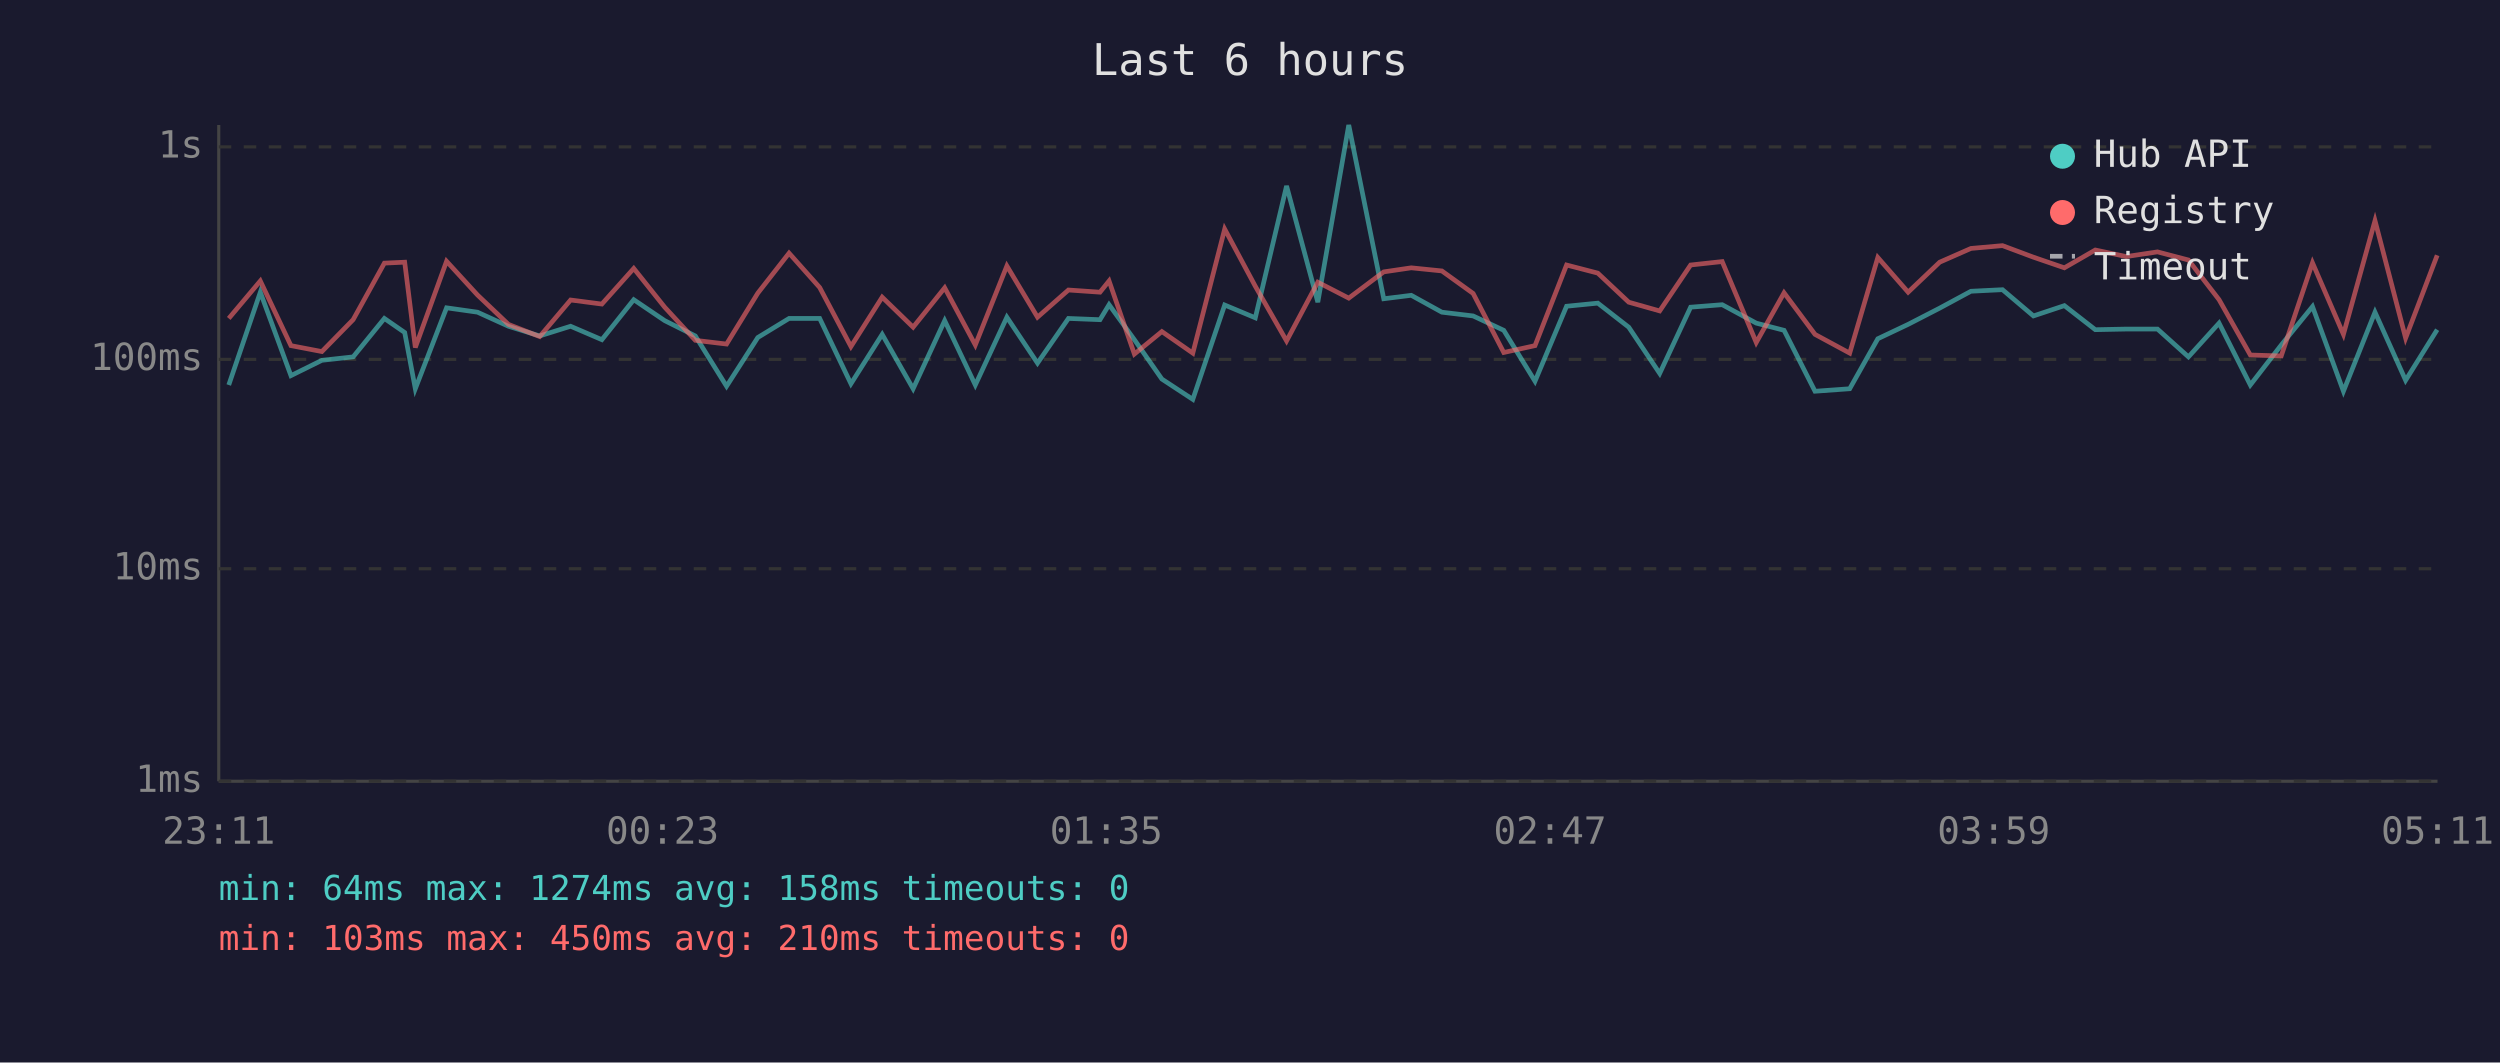
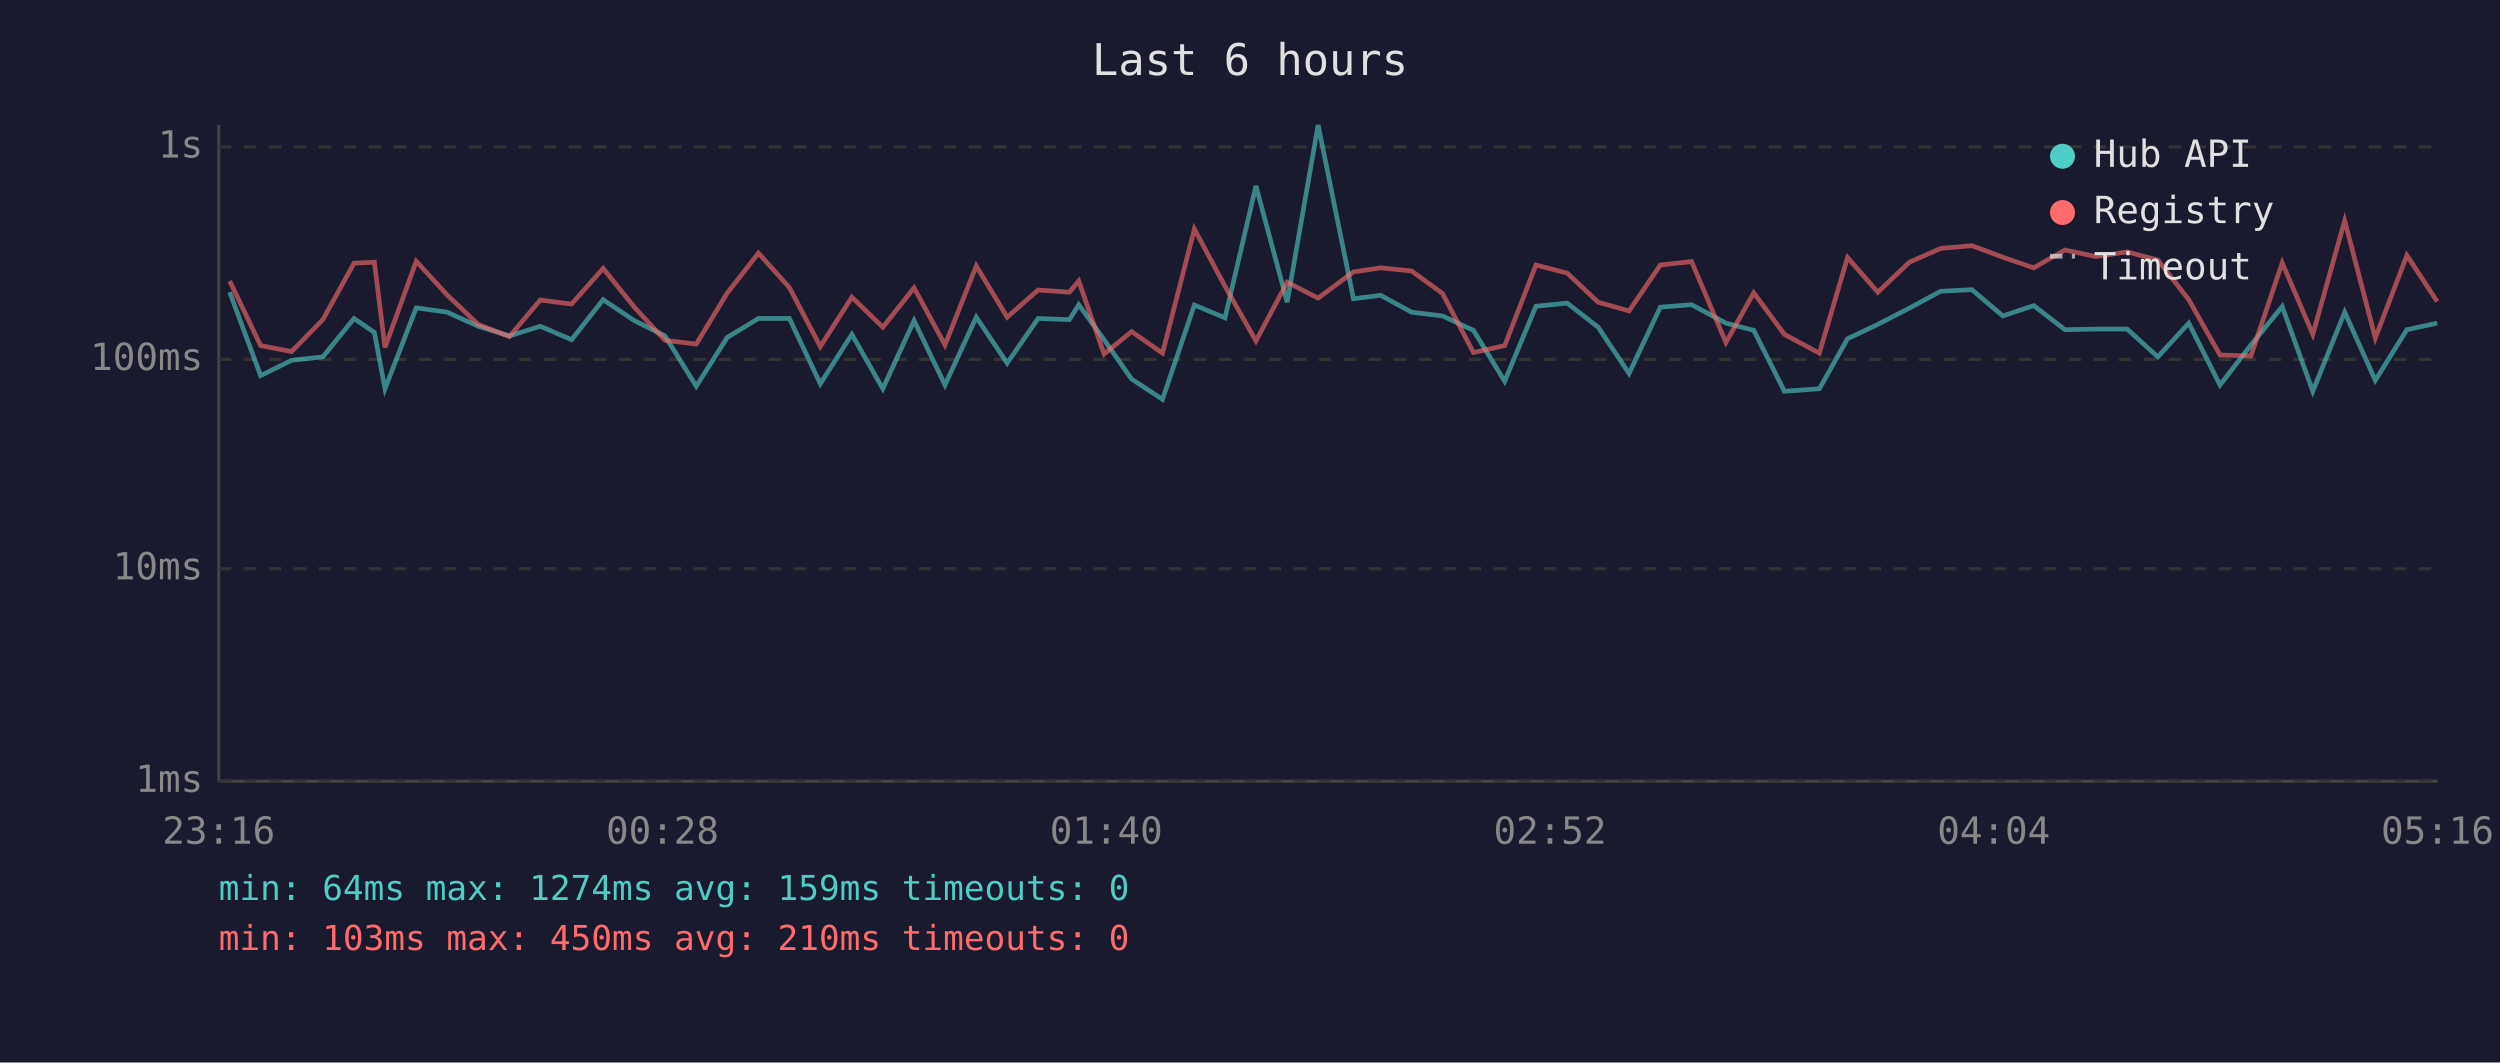
<svg xmlns="http://www.w3.org/2000/svg" viewBox="0 0 800 340" font-family="monospace" font-size="12">
  <rect width="800" height="340" fill="#1a1a2e" />
  <text x="400" y="24" fill="#e0e0e0" font-size="14" text-anchor="middle">Last 6 hours</text>
  <line x1="70" y1="40" x2="70" y2="250" stroke="#444" stroke-width="1" />
  <line x1="70" y1="250" x2="780" y2="250" stroke="#444" stroke-width="1" />
  <line x1="70" y1="250" x2="780" y2="250" stroke="#333" stroke-width="1" stroke-dasharray="4" />
  <text x="65" y="250" fill="#888" text-anchor="end" dominant-baseline="middle">1ms</text>
  <line x1="70" y1="182" x2="780" y2="182" stroke="#333" stroke-width="1" stroke-dasharray="4" />
  <text x="65" y="182" fill="#888" text-anchor="end" dominant-baseline="middle">10ms</text>
  <line x1="70" y1="115" x2="780" y2="115" stroke="#333" stroke-width="1" stroke-dasharray="4" />
  <text x="65" y="115" fill="#888" text-anchor="end" dominant-baseline="middle">100ms</text>
  <line x1="70" y1="47" x2="780" y2="47" stroke="#333" stroke-width="1" stroke-dasharray="4" />
  <text x="65" y="47" fill="#888" text-anchor="end" dominant-baseline="middle">1s</text>
-   <text x="70" y="270" fill="#888" text-anchor="middle">23:11</text>
-   <text x="212" y="270" fill="#888" text-anchor="middle">00:23</text>
-   <text x="354" y="270" fill="#888" text-anchor="middle">01:35</text>
-   <text x="496" y="270" fill="#888" text-anchor="middle">02:47</text>
-   <text x="638" y="270" fill="#888" text-anchor="middle">03:59</text>
-   <text x="780" y="270" fill="#888" text-anchor="middle">05:11</text>
-   <polyline points="73.2,123.2 83.3,93.5 93.1,120.2 103.0,115.3 113.0,114.2 123.0,101.9 129.5,106.4 132.9,124.4 142.9,98.5 152.8,99.9 162.7,104.4 172.7,107.5 182.6,104.4 192.6,108.7 202.8,95.9 212.7,102.6 222.5,107.5 232.5,123.6 242.5,108.0 252.5,101.9 262.3,101.9 272.3,122.8 282.3,107.0 292.2,124.4 302.3,102.6 312.1,123.2 322.2,101.5 332.0,116.2 341.9,101.9 352.0,102.3 354.9,97.5 363.0,108.7 371.8,121.3 381.7,127.8 391.9,97.6 401.7,101.7 411.7,59.5 421.7,96.7 431.6,40.0 442.8,95.6 451.6,94.5 461.4,99.9 471.4,101.1 481.2,105.7 491.2,122.0 501.3,98.0 511.3,97.0 521.2,104.7 531.1,119.5 541.0,98.3 551.1,97.5 562.0,103.4 570.9,105.7 580.8,125.2 591.9,124.4 600.9,108.4 610.6,103.8 620.7,98.6 630.7,93.2 640.8,92.7 650.7,101.1 660.6,97.8 670.5,105.5 680.4,105.3 690.4,105.3 700.3,114.2 710.1,103.4 720.1,123.2 730.0,110.4 740.0,98.1 749.9,125.2 760.0,99.9 769.8,121.7 779.9,105.5" fill="none" stroke="#4ecdc4" stroke-width="1.5" opacity="0.6" />
-   <polyline points="73.2,101.9 83.3,89.9 93.1,110.6 103.0,112.5 113.0,102.3 123.0,84.2 129.5,83.9 132.9,111.2 142.9,83.6 152.8,94.4 162.7,103.8 172.7,107.7 182.6,96.0 192.6,97.3 202.8,85.9 212.7,98.3 222.5,108.9 232.5,110.1 242.5,93.8 252.5,81.0 262.3,92.0 272.3,110.9 282.3,95.1 292.2,104.7 302.3,92.1 312.1,110.4 322.2,85.1 332.0,101.5 341.9,92.8 352.0,93.5 354.9,89.9 363.0,113.3 371.8,106.1 381.7,113.0 391.9,73.3 401.7,91.6 411.7,109.1 421.7,90.3 431.6,95.4 442.8,87.0 451.6,85.7 461.4,86.7 471.4,93.9 481.2,112.8 491.2,110.6 501.3,84.8 511.3,87.4 521.2,96.7 531.1,99.5 541.0,84.8 551.1,83.7 562.0,109.6 570.9,93.7 580.8,107.0 591.9,113.0 600.9,82.4 610.6,93.5 620.7,83.9 630.7,79.5 640.8,78.6 650.7,82.3 660.6,85.7 670.5,80.0 680.4,82.1 690.4,80.6 700.3,83.2 710.1,95.9 720.1,113.6 730.0,113.9 740.0,84.1 749.9,107.0 760.0,70.6 769.8,108.2 779.9,81.7" fill="none" stroke="#ff6b6b" stroke-width="1.5" opacity="0.6" />
+   <text x="70" y="270" fill="#888" text-anchor="middle">23:16</text>
+   <text x="212" y="270" fill="#888" text-anchor="middle">00:28</text>
+   <text x="354" y="270" fill="#888" text-anchor="middle">01:40</text>
+   <text x="496" y="270" fill="#888" text-anchor="middle">02:52</text>
+   <text x="638" y="270" fill="#888" text-anchor="middle">04:04</text>
+   <text x="780" y="270" fill="#888" text-anchor="middle">05:16</text>
+   <polyline points="73.5,93.5 83.4,120.2 93.3,115.3 103.3,114.2 113.3,101.9 119.8,106.4 123.2,124.4 133.2,98.5 143.1,99.9 153.0,104.4 163.0,107.5 172.9,104.4 182.9,108.7 193.0,95.9 203.0,102.6 212.8,107.5 222.8,123.6 232.7,108.0 242.7,101.9 252.6,101.9 262.5,122.8 272.6,107.0 282.5,124.4 292.5,102.6 302.4,123.2 312.4,101.5 322.3,116.2 332.2,101.9 342.2,102.3 345.2,97.5 353.3,108.7 362.1,121.3 372.0,127.8 382.2,97.6 392.0,101.7 401.9,59.5 411.9,96.7 421.8,40.0 433.1,95.6 441.8,94.5 451.7,99.9 461.6,101.1 471.5,105.7 481.5,122.0 491.5,98.0 501.5,97.0 511.4,104.7 521.3,119.5 531.3,98.3 541.3,97.5 552.3,103.4 561.2,105.7 571.0,125.2 582.2,124.4 591.2,108.4 600.9,103.8 611.0,98.6 621.0,93.2 631.0,92.7 640.9,101.1 650.8,97.8 660.8,105.5 670.7,105.3 680.7,105.3 690.5,114.2 700.4,103.4 710.4,123.2 720.3,110.4 730.3,98.1 740.1,125.2 750.3,99.9 760.1,121.7 770.2,105.5 779.9,103.4" fill="none" stroke="#4ecdc4" stroke-width="1.5" opacity="0.6" />
+   <polyline points="73.5,89.9 83.4,110.6 93.3,112.5 103.3,102.3 113.3,84.2 119.8,83.9 123.2,111.2 133.2,83.6 143.1,94.4 153.0,103.8 163.0,107.7 172.9,96.0 182.9,97.3 193.0,85.9 203.0,98.3 212.8,108.9 222.8,110.1 232.7,93.8 242.7,81.0 252.6,92.0 262.5,110.9 272.6,95.1 282.5,104.7 292.5,92.1 302.4,110.4 312.4,85.1 322.3,101.5 332.2,92.8 342.2,93.5 345.2,89.9 353.3,113.3 362.1,106.1 372.0,113.0 382.2,73.3 392.0,91.6 401.9,109.1 411.9,90.3 421.8,95.4 433.1,87.0 441.8,85.7 451.7,86.7 461.6,93.9 471.5,112.8 481.5,110.6 491.5,84.8 501.5,87.4 511.4,96.7 521.3,99.5 531.3,84.8 541.3,83.7 552.3,109.6 561.2,93.7 571.0,107.0 582.2,113.0 591.2,82.4 600.9,93.5 611.0,83.9 621.0,79.5 631.0,78.6 640.9,82.3 650.8,85.7 660.8,80.0 670.7,82.1 680.7,80.6 690.5,83.2 700.4,95.9 710.4,113.6 720.3,113.9 730.3,84.1 740.1,107.0 750.3,70.6 760.1,108.2 770.2,81.7 779.9,96.5" fill="none" stroke="#ff6b6b" stroke-width="1.5" opacity="0.6" />
  <circle cx="660" cy="50" r="4" fill="#4ecdc4" />
  <text x="670" y="50" fill="#e0e0e0" dominant-baseline="middle">Hub API</text>
  <circle cx="660" cy="68" r="4" fill="#ff6b6b" />
  <text x="670" y="68" fill="#e0e0e0" dominant-baseline="middle">Registry</text>
  <line x1="656" y1="82" x2="664" y2="82" stroke="#e0e0e0" stroke-width="1.5" stroke-dasharray="4,3" opacity="0.7" />
  <text x="670" y="86" fill="#e0e0e0" dominant-baseline="middle">Timeout</text>
-   <text x="70" y="288" fill="#4ecdc4" font-size="11">min: 64ms  max: 1274ms  avg: 158ms  timeouts: 0</text>
+   <text x="70" y="288" fill="#4ecdc4" font-size="11">min: 64ms  max: 1274ms  avg: 159ms  timeouts: 0</text>
  <text x="70" y="304" fill="#ff6b6b" font-size="11">min: 103ms  max: 450ms  avg: 210ms  timeouts: 0</text>
</svg>
